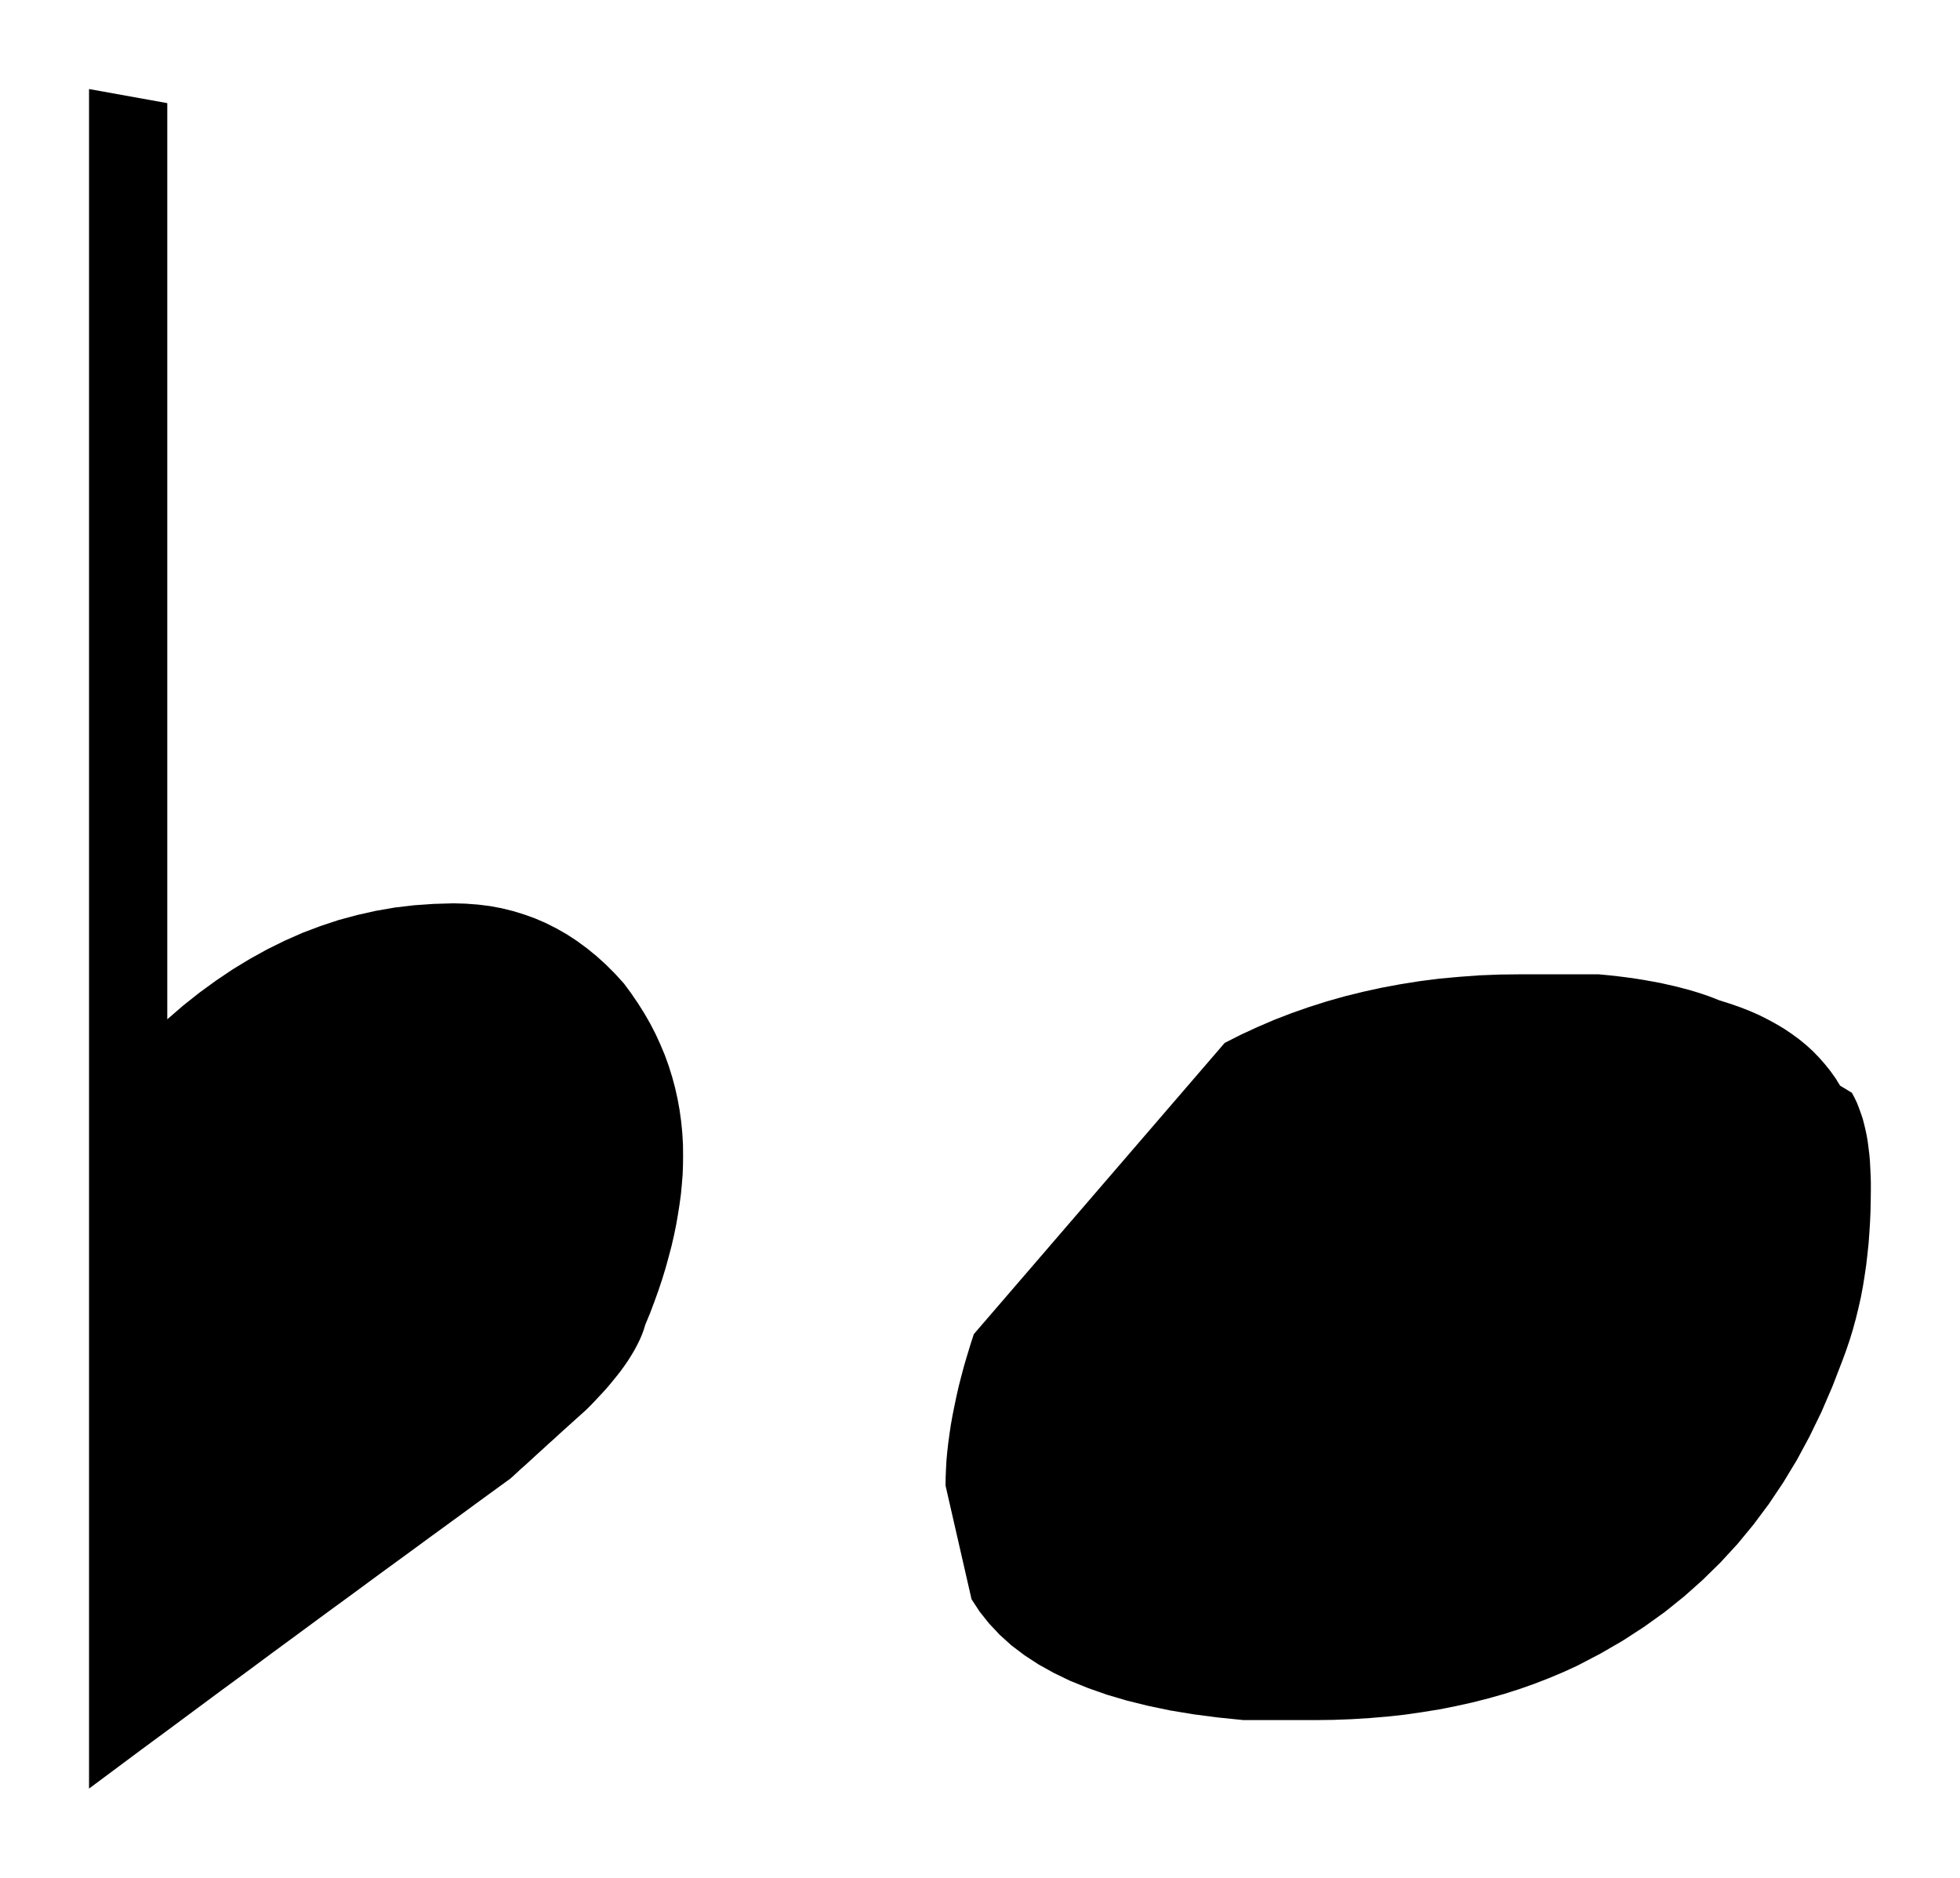
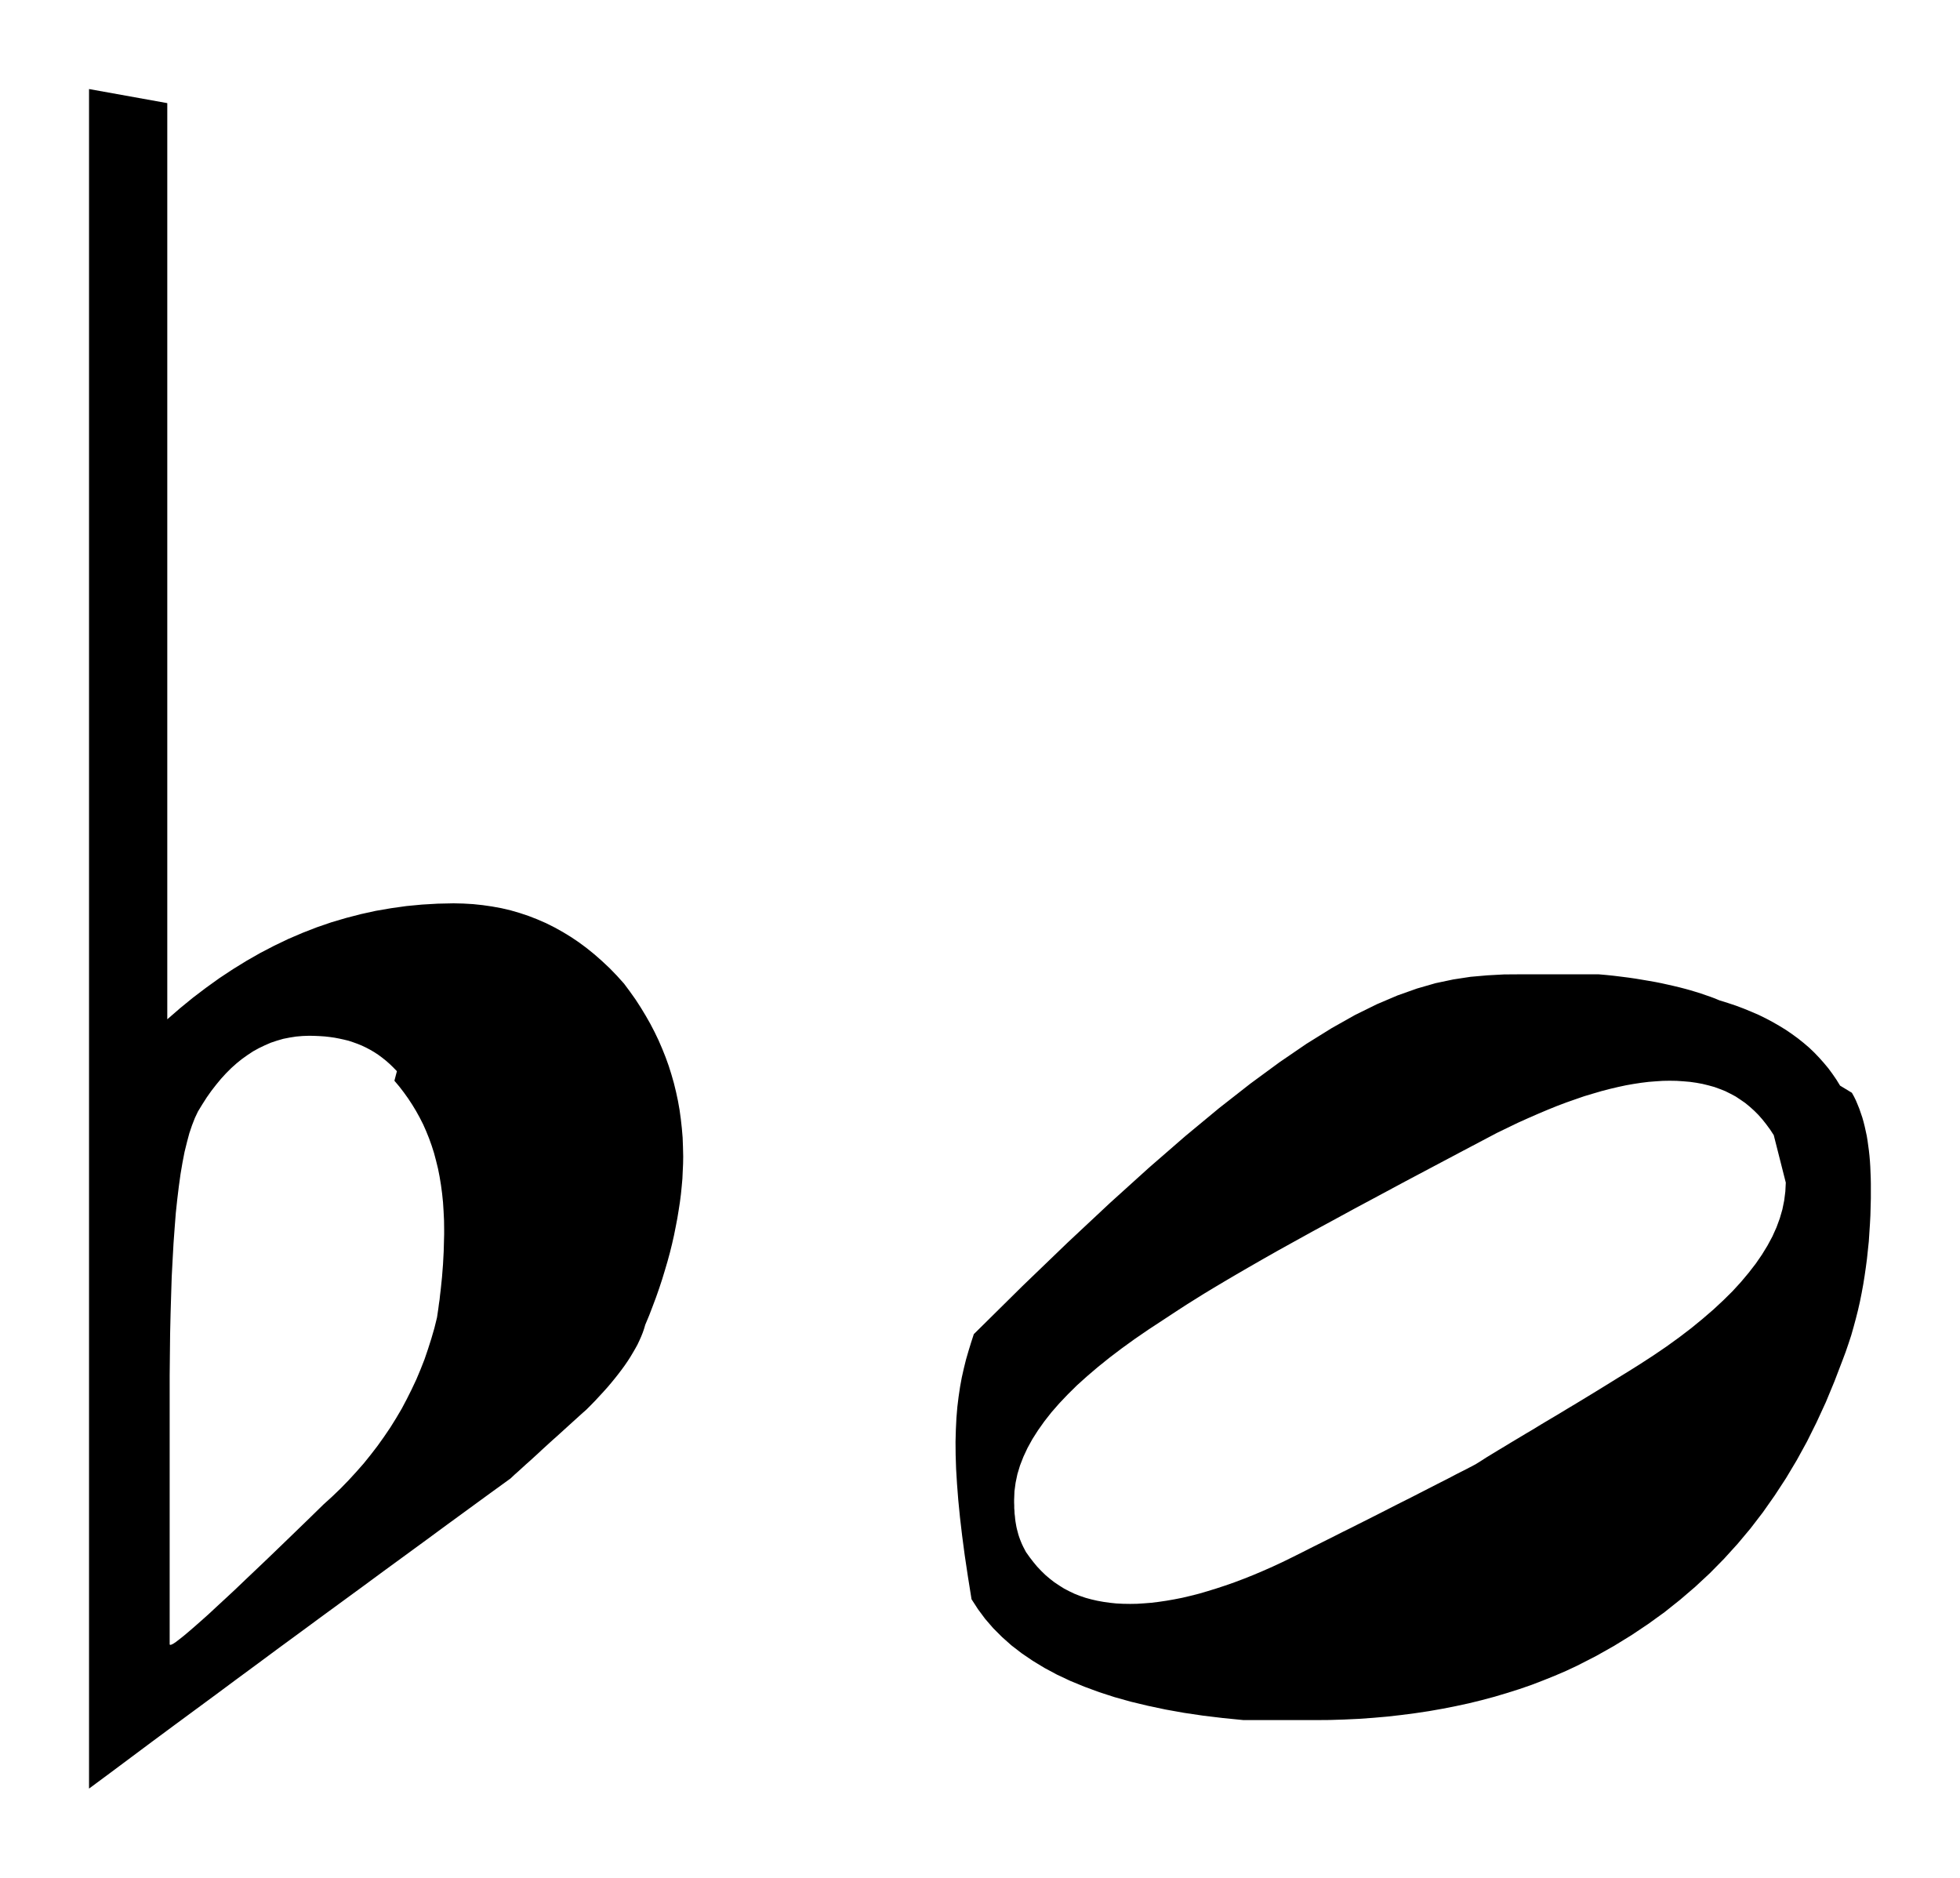
<svg xmlns="http://www.w3.org/2000/svg" viewBox="115.829 740.629 17.259 16.532">
-   <path fill="black" fill-rule="evenodd" d="     M 117.302 741.537 L 117.302 749.603 L 117.443 749.481 L 117.587 749.367 L 117.733 749.261 L 117.88 749.162 L 118.03 749.071 L 118.182 748.987 L 118.336 748.911 L 118.492 748.842 L 118.651 748.782 L 118.811 748.729 L 118.974 748.685 L 119.139 748.648 L 119.306 748.619 L 119.476 748.599 L 119.648 748.587 L 119.822 748.582 L 119.931 748.585 L 120.038 748.593 L 120.142 748.606 L 120.245 748.625 L 120.346 748.65 L 120.444 748.68 L 120.541 748.715 L 120.636 748.756 L 120.729 748.803 L 120.82 748.855 L 120.909 748.913 L 120.996 748.977 L 121.081 749.046 L 121.164 749.121 L 121.245 749.202 L 121.324 749.289 L 121.388 749.376 L 121.448 749.464 L 121.504 749.553 L 121.555 749.642 L 121.602 749.733 L 121.644 749.825 L 121.683 749.918 L 121.717 750.012 L 121.747 750.108 L 121.773 750.204 L 121.795 750.302 L 121.813 750.401 L 121.827 750.502 L 121.837 750.603 L 121.843 750.707 L 121.844 750.811 L 121.843 750.891 L 121.84 750.972 L 121.833 751.057 L 121.825 751.143 L 121.813 751.231 L 121.799 751.32 L 121.783 751.412 L 121.764 751.505 L 121.742 751.6 L 121.717 751.695 L 121.69 751.793 L 121.66 751.891 L 121.627 751.99 L 121.591 752.09 L 121.553 752.191 L 121.511 752.292 L 121.498 752.335 L 121.482 752.379 L 121.463 752.423 L 121.441 752.468 L 121.417 752.513 L 121.39 752.559 L 121.361 752.605 L 121.329 752.652 L 121.295 752.699 L 121.258 752.746 L 121.219 752.794 L 121.178 752.843 L 121.134 752.892 L 121.088 752.941 L 121.041 752.991 L 120.991 753.041 L 120.951 753.077 L 120.912 753.112 L 120.871 753.149 L 120.831 753.185 L 120.79 753.222 L 120.748 753.26 L 120.707 753.298 L 120.665 753.335 L 120.623 753.374 L 120.581 753.412 L 120.538 753.451 L 120.496 753.49 L 120.453 753.529 L 120.41 753.567 L 120.367 753.607 L 120.324 753.646 L 120.093 753.814 L 119.862 753.983 L 119.63 754.152 L 119.398 754.322 L 119.166 754.491 L 118.934 754.662 L 118.701 754.832 L 118.469 755.003 L 118.236 755.174 L 118.004 755.346 L 117.771 755.517 L 117.539 755.689 L 117.307 755.861 L 117.075 756.032 L 116.844 756.204 L 116.613 756.376 L 116.613 741.413 L 117.302 741.537 Z     M 132.136 750.25 L 132.159 750.293 L 132.18 750.337 L 132.198 750.383 L 132.215 750.43 L 132.231 750.477 L 132.244 750.527 L 132.256 750.577 L 132.267 750.629 L 132.276 750.683 L 132.283 750.738 L 132.29 750.795 L 132.295 750.853 L 132.298 750.913 L 132.301 750.975 L 132.303 751.038 L 132.303 751.103 L 132.302 751.197 L 132.3 751.292 L 132.296 751.386 L 132.29 751.481 L 132.283 751.577 L 132.273 751.672 L 132.262 751.767 L 132.248 751.862 L 132.233 751.956 L 132.215 752.051 L 132.194 752.144 L 132.171 752.238 L 132.146 752.33 L 132.118 752.422 L 132.087 752.514 L 132.054 752.604 L 131.964 752.837 L 131.867 753.062 L 131.762 753.278 L 131.651 753.484 L 131.531 753.682 L 131.405 753.87 L 131.27 754.051 L 131.129 754.222 L 130.979 754.385 L 130.822 754.539 L 130.658 754.685 L 130.486 754.823 L 130.306 754.952 L 130.118 755.074 L 129.923 755.187 L 129.72 755.293 L 129.596 755.35 L 129.47 755.403 L 129.341 755.453 L 129.208 755.5 L 129.073 755.543 L 128.934 755.582 L 128.793 755.618 L 128.648 755.65 L 128.501 755.679 L 128.352 755.703 L 128.2 755.725 L 128.046 755.742 L 127.889 755.755 L 127.73 755.765 L 127.569 755.771 L 127.405 755.773 L 126.78 755.773 L 126.554 755.75 L 126.339 755.722 L 126.133 755.688 L 125.937 755.647 L 125.751 755.601 L 125.575 755.549 L 125.41 755.491 L 125.254 755.428 L 125.109 755.358 L 124.974 755.283 L 124.85 755.202 L 124.735 755.115 L 124.632 755.022 L 124.539 754.923 L 124.456 754.819 L 124.384 754.709 L 124.155 753.708 L 124.156 753.637 L 124.159 753.564 L 124.163 753.489 L 124.17 753.412 L 124.179 753.333 L 124.19 753.253 L 124.202 753.172 L 124.217 753.088 L 124.234 753.004 L 124.252 752.918 L 124.272 752.83 L 124.295 752.741 L 124.319 752.651 L 124.346 752.56 L 124.374 752.468 L 124.404 752.375 L 126.613 749.811 L 126.755 749.739 L 126.9 749.672 L 127.049 749.608 L 127.199 749.55 L 127.353 749.496 L 127.51 749.446 L 127.669 749.401 L 127.831 749.361 L 127.995 749.325 L 128.162 749.294 L 128.332 749.267 L 128.505 749.245 L 128.68 749.229 L 128.857 749.216 L 129.037 749.209 L 129.219 749.207 L 129.906 749.207 L 129.991 749.215 L 130.073 749.224 L 130.153 749.234 L 130.231 749.245 L 130.306 749.257 L 130.378 749.27 L 130.449 749.283 L 130.516 749.298 L 130.582 749.313 L 130.644 749.329 L 130.705 749.345 L 130.762 749.362 L 130.818 749.38 L 130.871 749.398 L 130.921 749.417 L 130.969 749.436 L 131.061 749.465 L 131.15 749.496 L 131.235 749.529 L 131.317 749.565 L 131.395 749.604 L 131.47 749.645 L 131.542 749.688 L 131.61 749.734 L 131.675 749.782 L 131.736 749.832 L 131.794 749.885 L 131.848 749.941 L 131.899 749.999 L 131.947 750.059 L 131.992 750.122 L 132.032 750.187 L 132.136 750.25 Z   " />
+   <path fill="black" fill-rule="evenodd" d="     M 117.302 741.537 L 117.302 749.603 L 117.415 749.505 L 117.529 749.412 L 117.645 749.324 L 117.762 749.24 L 117.88 749.162 L 118 749.088 L 118.121 749.019 L 118.244 748.955 L 118.367 748.896 L 118.493 748.842 L 118.619 748.793 L 118.747 748.749 L 118.876 748.711 L 119.007 748.677 L 119.139 748.648 L 119.273 748.625 L 119.408 748.606 L 119.545 748.593 L 119.683 748.585 L 119.823 748.582 L 119.909 748.584 L 119.995 748.589 L 120.08 748.598 L 120.163 748.61 L 120.245 748.625 L 120.326 748.644 L 120.405 748.667 L 120.483 748.693 L 120.56 748.723 L 120.636 748.756 L 120.71 748.793 L 120.784 748.834 L 120.856 748.878 L 120.926 748.925 L 120.996 748.977 L 121.064 749.032 L 121.131 749.091 L 121.197 749.153 L 121.261 749.219 L 121.324 749.289 L 121.376 749.359 L 121.425 749.428 L 121.471 749.499 L 121.514 749.57 L 121.555 749.642 L 121.593 749.715 L 121.628 749.788 L 121.66 749.862 L 121.69 749.937 L 121.717 750.012 L 121.741 750.088 L 121.763 750.165 L 121.782 750.243 L 121.799 750.322 L 121.813 750.401 L 121.824 750.481 L 121.833 750.562 L 121.84 750.644 L 121.843 750.727 L 121.845 750.811 L 121.844 750.875 L 121.841 750.939 L 121.838 751.006 L 121.832 751.073 L 121.825 751.143 L 121.816 751.213 L 121.805 751.284 L 121.793 751.357 L 121.779 751.43 L 121.764 751.505 L 121.747 751.58 L 121.728 751.657 L 121.707 751.734 L 121.684 751.812 L 121.66 751.891 L 121.634 751.97 L 121.606 752.05 L 121.576 752.13 L 121.545 752.211 L 121.511 752.292 L 121.501 752.326 L 121.489 752.361 L 121.475 752.396 L 121.459 752.432 L 121.442 752.468 L 121.422 752.504 L 121.401 752.54 L 121.379 752.577 L 121.355 752.614 L 121.329 752.652 L 121.302 752.689 L 121.273 752.727 L 121.243 752.765 L 121.211 752.804 L 121.178 752.843 L 121.143 752.882 L 121.107 752.921 L 121.07 752.961 L 121.031 753.001 L 120.991 753.041 L 120.959 753.069 L 120.927 753.098 L 120.895 753.127 L 120.863 753.156 L 120.831 753.185 L 120.798 753.215 L 120.765 753.245 L 120.732 753.275 L 120.698 753.305 L 120.665 753.335 L 120.631 753.366 L 120.597 753.397 L 120.564 753.428 L 120.53 753.459 L 120.496 753.49 L 120.461 753.521 L 120.427 753.552 L 120.393 753.583 L 120.358 753.614 L 120.324 753.646 L 120.139 753.78 L 119.954 753.915 L 119.769 754.05 L 119.584 754.186 L 119.398 754.322 L 119.213 754.457 L 119.027 754.594 L 118.841 754.73 L 118.655 754.866 L 118.469 755.003 L 118.282 755.14 L 118.097 755.277 L 117.911 755.414 L 117.725 755.552 L 117.539 755.689 L 117.353 755.826 L 117.168 755.963 L 116.983 756.101 L 116.798 756.239 L 116.613 756.376 L 116.613 741.413 Z     M 119.324 750.06 L 119.292 750.027 L 119.26 749.996 L 119.227 749.967 L 119.193 749.94 L 119.159 749.915 L 119.124 749.892 L 119.088 749.871 L 119.052 749.852 L 119.014 749.834 L 118.977 749.819 L 118.938 749.805 L 118.899 749.792 L 118.858 749.782 L 118.817 749.773 L 118.775 749.765 L 118.733 749.759 L 118.689 749.754 L 118.644 749.751 L 118.599 749.749 L 118.553 749.748 L 118.494 749.75 L 118.436 749.755 L 118.379 749.764 L 118.323 749.775 L 118.268 749.791 L 118.214 749.809 L 118.161 749.832 L 118.109 749.857 L 118.058 749.885 L 118.008 749.918 L 117.959 749.953 L 117.912 749.991 L 117.865 750.033 L 117.82 750.078 L 117.776 750.126 L 117.733 750.178 L 117.691 750.232 L 117.65 750.29 L 117.611 750.351 L 117.572 750.415 L 117.545 750.472 L 117.52 750.536 L 117.496 750.607 L 117.475 750.686 L 117.454 750.771 L 117.436 750.864 L 117.419 750.964 L 117.404 751.072 L 117.39 751.187 L 117.377 751.309 L 117.367 751.438 L 117.357 751.575 L 117.349 751.72 L 117.341 751.871 L 117.336 752.03 L 117.331 752.197 L 117.327 752.371 L 117.325 752.552 L 117.323 752.741 L 117.323 752.937 L 117.323 755.105 L 117.326 755.111 L 117.337 755.109 L 117.354 755.101 L 117.378 755.085 L 117.408 755.062 L 117.446 755.032 L 117.49 754.995 L 117.541 754.951 L 117.599 754.9 L 117.664 754.842 L 117.735 754.776 L 117.813 754.704 L 117.898 754.625 L 117.989 754.538 L 118.087 754.445 L 118.192 754.345 L 118.303 754.238 L 118.421 754.124 L 118.546 754.003 L 118.677 753.875 L 118.753 753.806 L 118.827 753.735 L 118.898 753.662 L 118.966 753.588 L 119.032 753.513 L 119.094 753.436 L 119.154 753.358 L 119.211 753.278 L 119.266 753.197 L 119.317 753.115 L 119.366 753.032 L 119.411 752.947 L 119.454 752.861 L 119.495 752.774 L 119.532 752.686 L 119.567 752.597 L 119.598 752.506 L 119.627 752.415 L 119.654 752.322 L 119.677 752.229 L 119.683 752.189 L 119.689 752.148 L 119.694 752.109 L 119.7 752.069 L 119.704 752.03 L 119.709 751.99 L 119.713 751.952 L 119.717 751.913 L 119.721 751.875 L 119.724 751.836 L 119.727 751.798 L 119.73 751.76 L 119.732 751.722 L 119.734 751.684 L 119.736 751.646 L 119.737 751.609 L 119.738 751.571 L 119.739 751.533 L 119.74 751.496 L 119.74 751.458 L 119.739 751.375 L 119.735 751.293 L 119.73 751.214 L 119.722 751.137 L 119.712 751.062 L 119.7 750.989 L 119.686 750.918 L 119.669 750.849 L 119.651 750.781 L 119.63 750.715 L 119.607 750.651 L 119.582 750.589 L 119.555 750.528 L 119.525 750.469 L 119.493 750.411 L 119.459 750.355 L 119.423 750.3 L 119.385 750.247 L 119.345 750.195 L 119.302 750.144 Z     M 132.136 750.25 L 132.155 750.284 L 132.172 750.319 L 132.187 750.355 L 132.202 750.392 L 132.215 750.43 L 132.228 750.468 L 132.239 750.507 L 132.249 750.547 L 132.258 750.588 L 132.267 750.629 L 132.274 750.672 L 132.28 750.716 L 132.286 750.76 L 132.291 750.806 L 132.295 750.853 L 132.298 750.901 L 132.3 750.95 L 132.302 751 L 132.303 751.051 L 132.303 751.103 L 132.303 751.178 L 132.301 751.254 L 132.299 751.33 L 132.295 751.405 L 132.29 751.481 L 132.285 751.558 L 132.277 751.634 L 132.269 751.71 L 132.259 751.786 L 132.248 751.862 L 132.236 751.937 L 132.222 752.013 L 132.207 752.088 L 132.19 752.163 L 132.171 752.238 L 132.151 752.312 L 132.13 752.386 L 132.106 752.459 L 132.081 752.532 L 132.054 752.604 L 131.982 752.792 L 131.907 752.973 L 131.826 753.149 L 131.741 753.32 L 131.651 753.484 L 131.556 753.643 L 131.456 753.796 L 131.352 753.944 L 131.243 754.086 L 131.129 754.222 L 131.01 754.353 L 130.886 754.479 L 130.757 754.599 L 130.624 754.713 L 130.486 754.823 L 130.342 754.927 L 130.194 755.026 L 130.041 755.12 L 129.883 755.209 L 129.719 755.293 L 129.621 755.339 L 129.521 755.382 L 129.419 755.423 L 129.315 755.463 L 129.208 755.5 L 129.1 755.534 L 128.99 755.567 L 128.878 755.597 L 128.764 755.625 L 128.648 755.65 L 128.531 755.673 L 128.412 755.694 L 128.292 755.712 L 128.169 755.728 L 128.046 755.742 L 127.92 755.753 L 127.794 755.762 L 127.665 755.768 L 127.536 755.772 L 127.405 755.773 L 126.78 755.773 L 126.599 755.755 L 126.424 755.734 L 126.255 755.709 L 126.093 755.68 L 125.937 755.647 L 125.787 755.611 L 125.644 755.571 L 125.508 755.527 L 125.378 755.479 L 125.254 755.428 L 125.137 755.373 L 125.027 755.314 L 124.923 755.251 L 124.826 755.185 L 124.735 755.115 L 124.652 755.041 L 124.575 754.964 L 124.504 754.882 L 124.441 754.797 L 124.384 754.709 L 124.352 754.509 L 124.324 754.322 L 124.301 754.148 L 124.282 753.986 L 124.267 753.834 L 124.256 753.692 L 124.248 753.56 L 124.244 753.437 L 124.243 753.322 L 124.246 753.213 L 124.251 753.112 L 124.259 753.016 L 124.27 752.926 L 124.283 752.839 L 124.298 752.757 L 124.316 752.677 L 124.335 752.6 L 124.357 752.524 L 124.38 752.449 L 124.404 752.375 L 124.833 751.951 L 125.232 751.567 L 125.603 751.22 L 125.947 750.909 L 126.267 750.631 L 126.564 750.385 L 126.84 750.169 L 127.096 749.981 L 127.333 749.819 L 127.555 749.681 L 127.761 749.565 L 127.954 749.47 L 128.135 749.393 L 128.307 749.332 L 128.47 749.285 L 128.627 749.252 L 128.778 749.229 L 128.926 749.216 L 129.073 749.208 L 129.219 749.207 L 129.906 749.207 L 129.974 749.213 L 130.041 749.22 L 130.106 749.228 L 130.169 749.236 L 130.231 749.245 L 130.291 749.255 L 130.35 749.265 L 130.407 749.275 L 130.462 749.286 L 130.516 749.298 L 130.569 749.31 L 130.619 749.322 L 130.669 749.335 L 130.716 749.348 L 130.762 749.362 L 130.807 749.376 L 130.85 749.391 L 130.891 749.405 L 130.931 749.42 L 130.969 749.436 L 131.043 749.459 L 131.115 749.483 L 131.184 749.509 L 131.252 749.537 L 131.317 749.565 L 131.38 749.596 L 131.44 749.628 L 131.499 749.662 L 131.556 749.697 L 131.61 749.734 L 131.662 749.772 L 131.712 749.812 L 131.76 749.853 L 131.805 749.896 L 131.848 749.941 L 131.889 749.987 L 131.929 750.035 L 131.965 750.084 L 132 750.135 L 132.032 750.187 Z     M 131.448 750.623 L 131.416 750.574 L 131.383 750.529 L 131.349 750.486 L 131.313 750.445 L 131.276 750.408 L 131.237 750.373 L 131.197 750.34 L 131.155 750.311 L 131.113 750.283 L 131.068 750.259 L 131.022 750.236 L 130.974 750.217 L 130.925 750.199 L 130.874 750.185 L 130.821 750.172 L 130.767 750.162 L 130.711 750.154 L 130.653 750.149 L 130.593 750.145 L 130.532 750.144 L 130.471 750.145 L 130.41 750.149 L 130.346 750.154 L 130.281 750.162 L 130.215 750.172 L 130.147 750.184 L 130.077 750.199 L 130.005 750.216 L 129.932 750.235 L 129.857 750.257 L 129.78 750.28 L 129.702 750.307 L 129.622 750.335 L 129.54 750.366 L 129.456 750.4 L 129.371 750.436 L 129.284 750.474 L 129.195 750.514 L 129.104 750.558 L 129.011 750.603 L 128.719 750.757 L 128.449 750.9 L 128.2 751.032 L 127.971 751.155 L 127.76 751.268 L 127.567 751.373 L 127.39 751.469 L 127.229 751.558 L 127.081 751.64 L 126.947 751.716 L 126.825 751.786 L 126.713 751.851 L 126.611 751.911 L 126.517 751.967 L 126.431 752.019 L 126.351 752.069 L 126.276 752.116 L 126.205 752.162 L 126.138 752.206 L 126.071 752.25 L 125.943 752.334 L 125.822 752.417 L 125.707 752.5 L 125.599 752.582 L 125.497 752.664 L 125.402 752.745 L 125.313 752.825 L 125.231 752.906 L 125.156 752.985 L 125.087 753.064 L 125.025 753.143 L 124.969 753.222 L 124.92 753.299 L 124.877 753.377 L 124.841 753.454 L 124.811 753.531 L 124.788 753.607 L 124.772 753.683 L 124.762 753.758 L 124.759 753.834 L 124.759 753.859 L 124.76 753.883 L 124.76 753.907 L 124.762 753.931 L 124.763 753.955 L 124.766 753.979 L 124.768 754.002 L 124.771 754.025 L 124.775 754.048 L 124.779 754.071 L 124.784 754.093 L 124.79 754.115 L 124.796 754.138 L 124.803 754.16 L 124.811 754.182 L 124.82 754.205 L 124.829 754.226 L 124.84 754.249 L 124.851 754.27 L 124.863 754.293 L 124.895 754.338 L 124.928 754.381 L 124.962 754.422 L 124.998 754.46 L 125.035 754.496 L 125.074 754.529 L 125.114 754.56 L 125.156 754.588 L 125.199 754.615 L 125.243 754.638 L 125.289 754.66 L 125.337 754.679 L 125.387 754.696 L 125.438 754.71 L 125.49 754.722 L 125.545 754.732 L 125.601 754.74 L 125.659 754.746 L 125.719 754.749 L 125.781 754.75 L 125.841 754.749 L 125.903 754.745 L 125.967 754.74 L 126.032 754.732 L 126.1 754.722 L 126.169 754.71 L 126.24 754.696 L 126.312 754.679 L 126.387 754.66 L 126.462 754.638 L 126.54 754.614 L 126.619 754.588 L 126.699 754.56 L 126.781 754.529 L 126.864 754.496 L 126.949 754.46 L 127.035 754.422 L 127.123 754.381 L 127.211 754.338 L 127.301 754.293 L 127.37 754.258 L 127.44 754.223 L 127.51 754.188 L 127.582 754.152 L 127.653 754.116 L 127.726 754.08 L 127.799 754.043 L 127.873 754.006 L 127.948 753.968 L 128.023 753.93 L 128.099 753.891 L 128.176 753.852 L 128.254 753.813 L 128.332 753.773 L 128.412 753.732 L 128.492 753.691 L 128.573 753.65 L 128.655 753.607 L 128.738 753.565 L 128.822 753.521 L 128.867 753.493 L 128.915 753.462 L 128.966 753.431 L 129.02 753.398 L 129.077 753.364 L 129.136 753.328 L 129.198 753.291 L 129.263 753.252 L 129.331 753.212 L 129.401 753.169 L 129.475 753.125 L 129.551 753.08 L 129.63 753.032 L 129.712 752.983 L 129.796 752.932 L 129.883 752.879 L 129.974 752.823 L 130.066 752.766 L 130.162 752.707 L 130.261 752.645 L 130.386 752.564 L 130.505 752.483 L 130.617 752.402 L 130.723 752.321 L 130.823 752.239 L 130.917 752.158 L 131.004 752.077 L 131.085 751.997 L 131.159 751.916 L 131.227 751.835 L 131.289 751.755 L 131.344 751.675 L 131.393 751.595 L 131.436 751.515 L 131.472 751.435 L 131.501 751.356 L 131.524 751.277 L 131.54 751.198 L 131.55 751.119 L 131.554 751.041 Z   " />
</svg>
